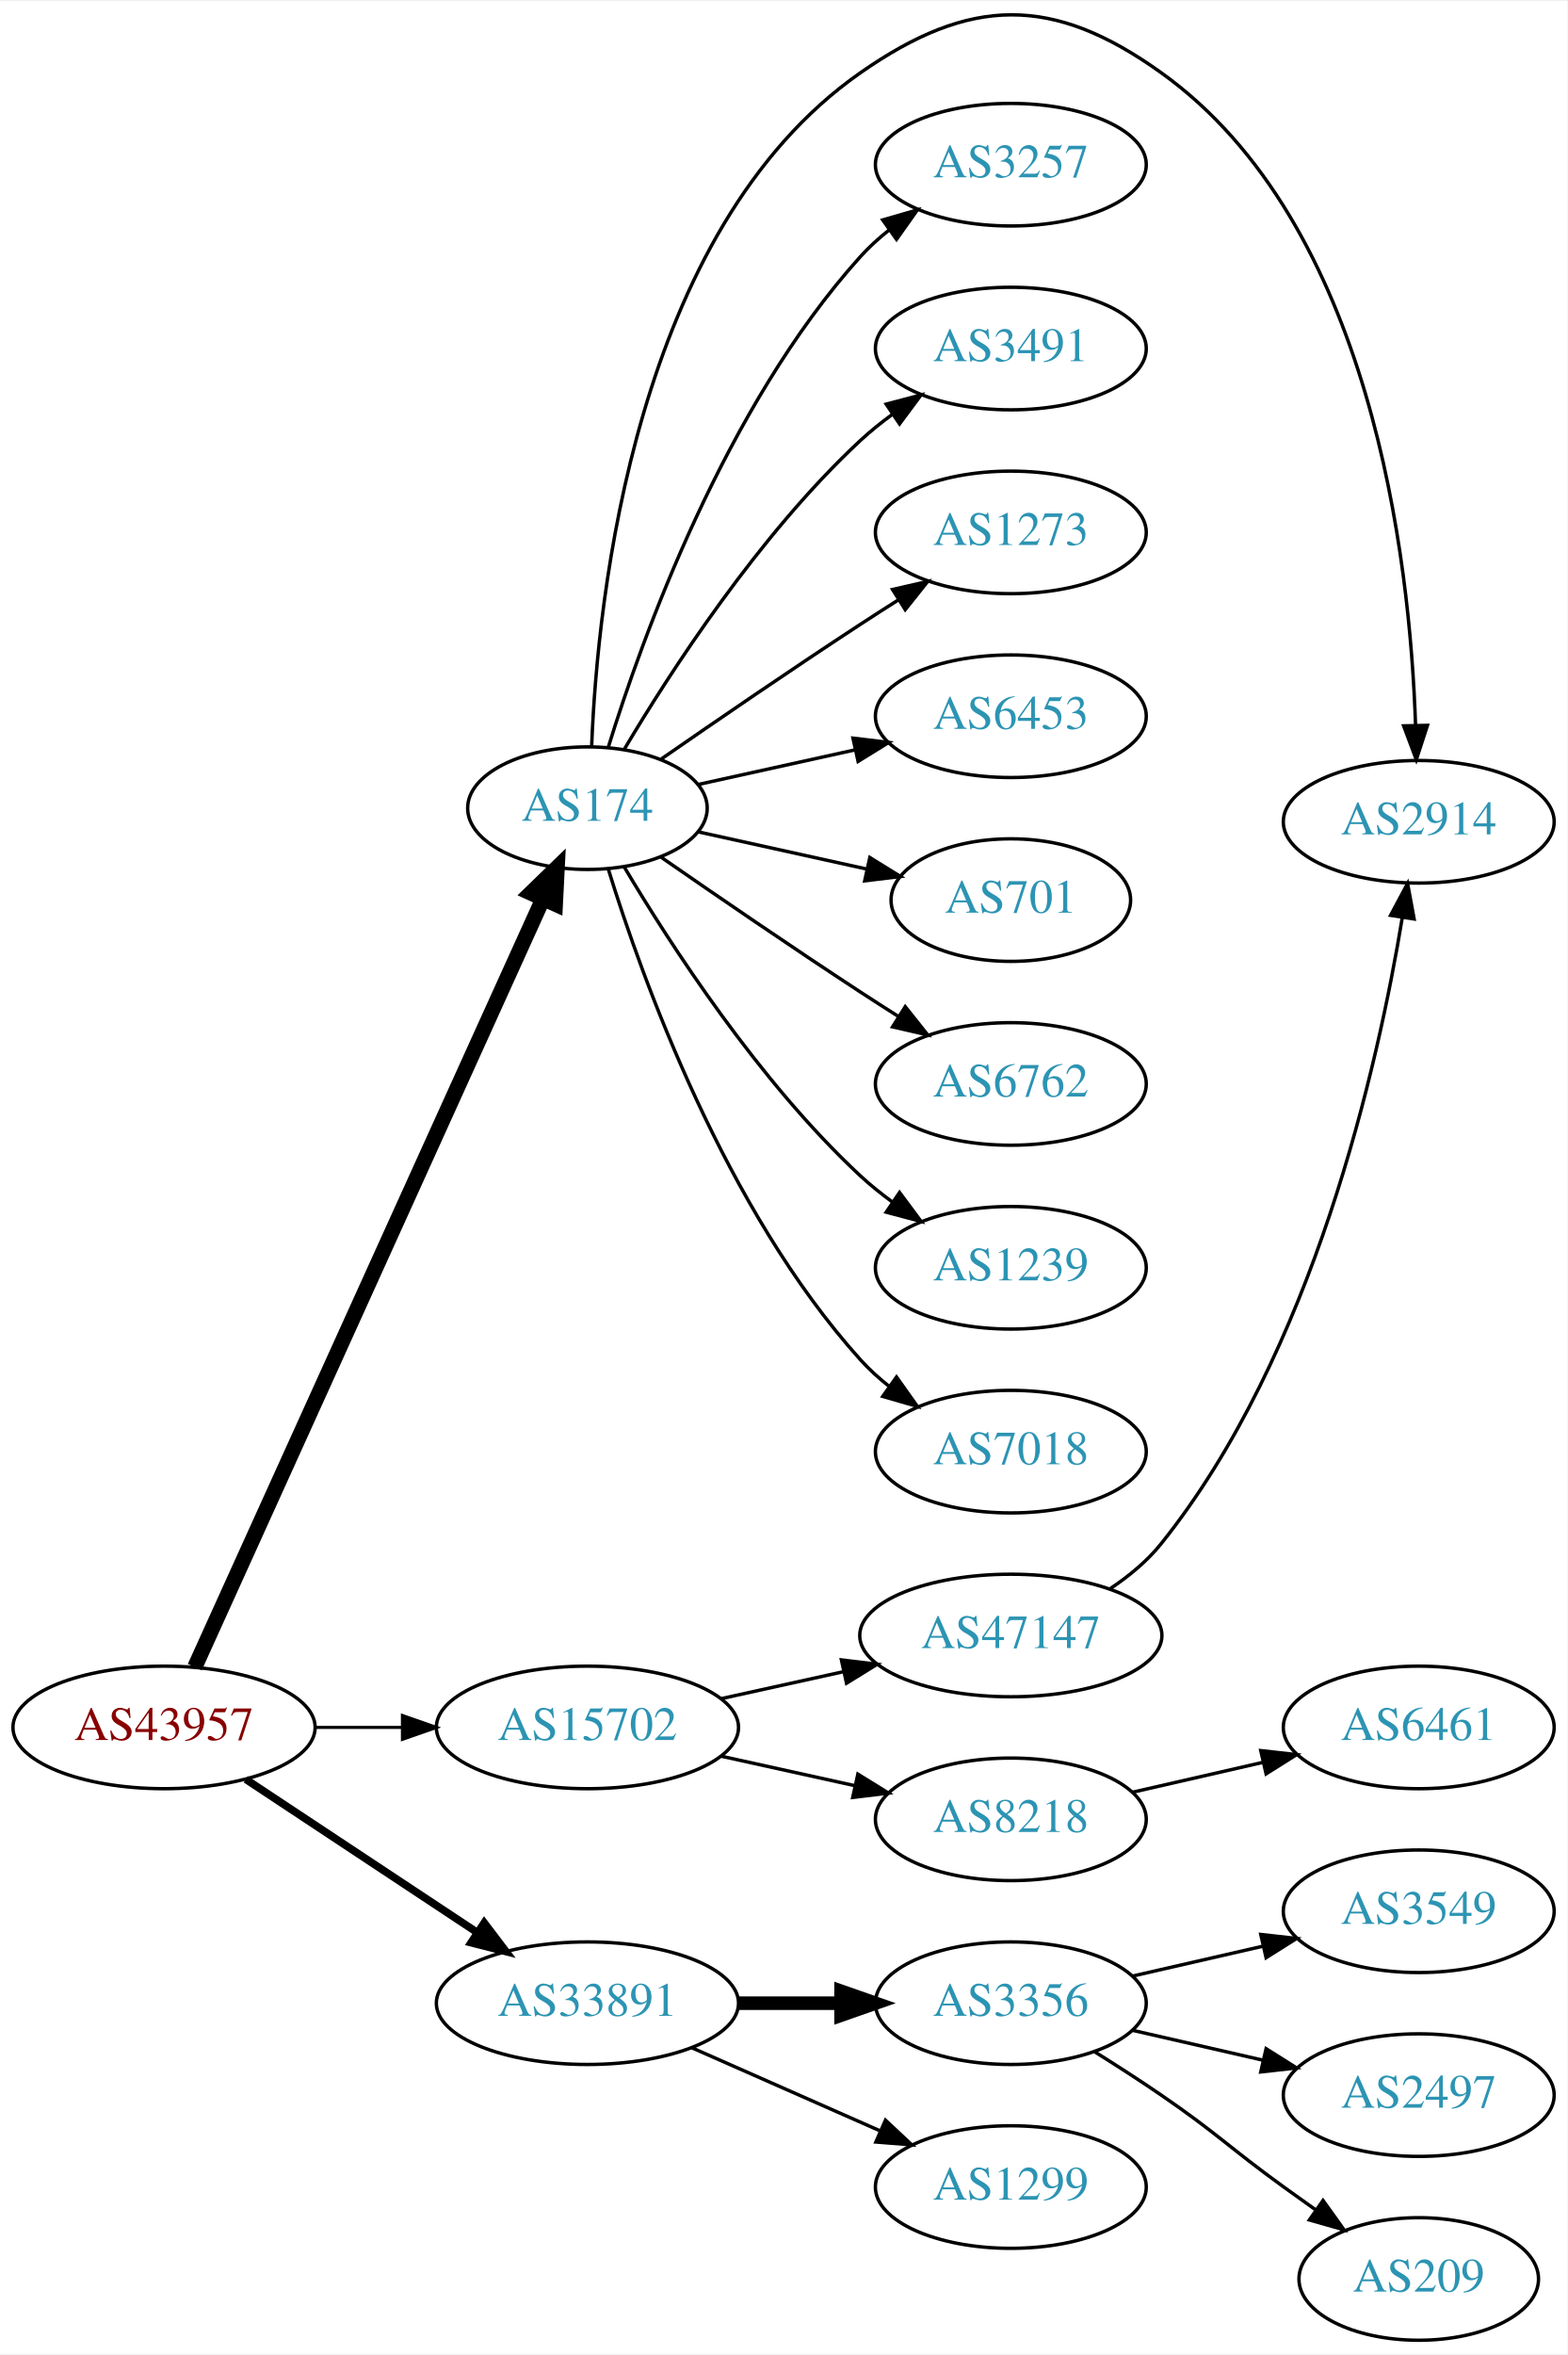
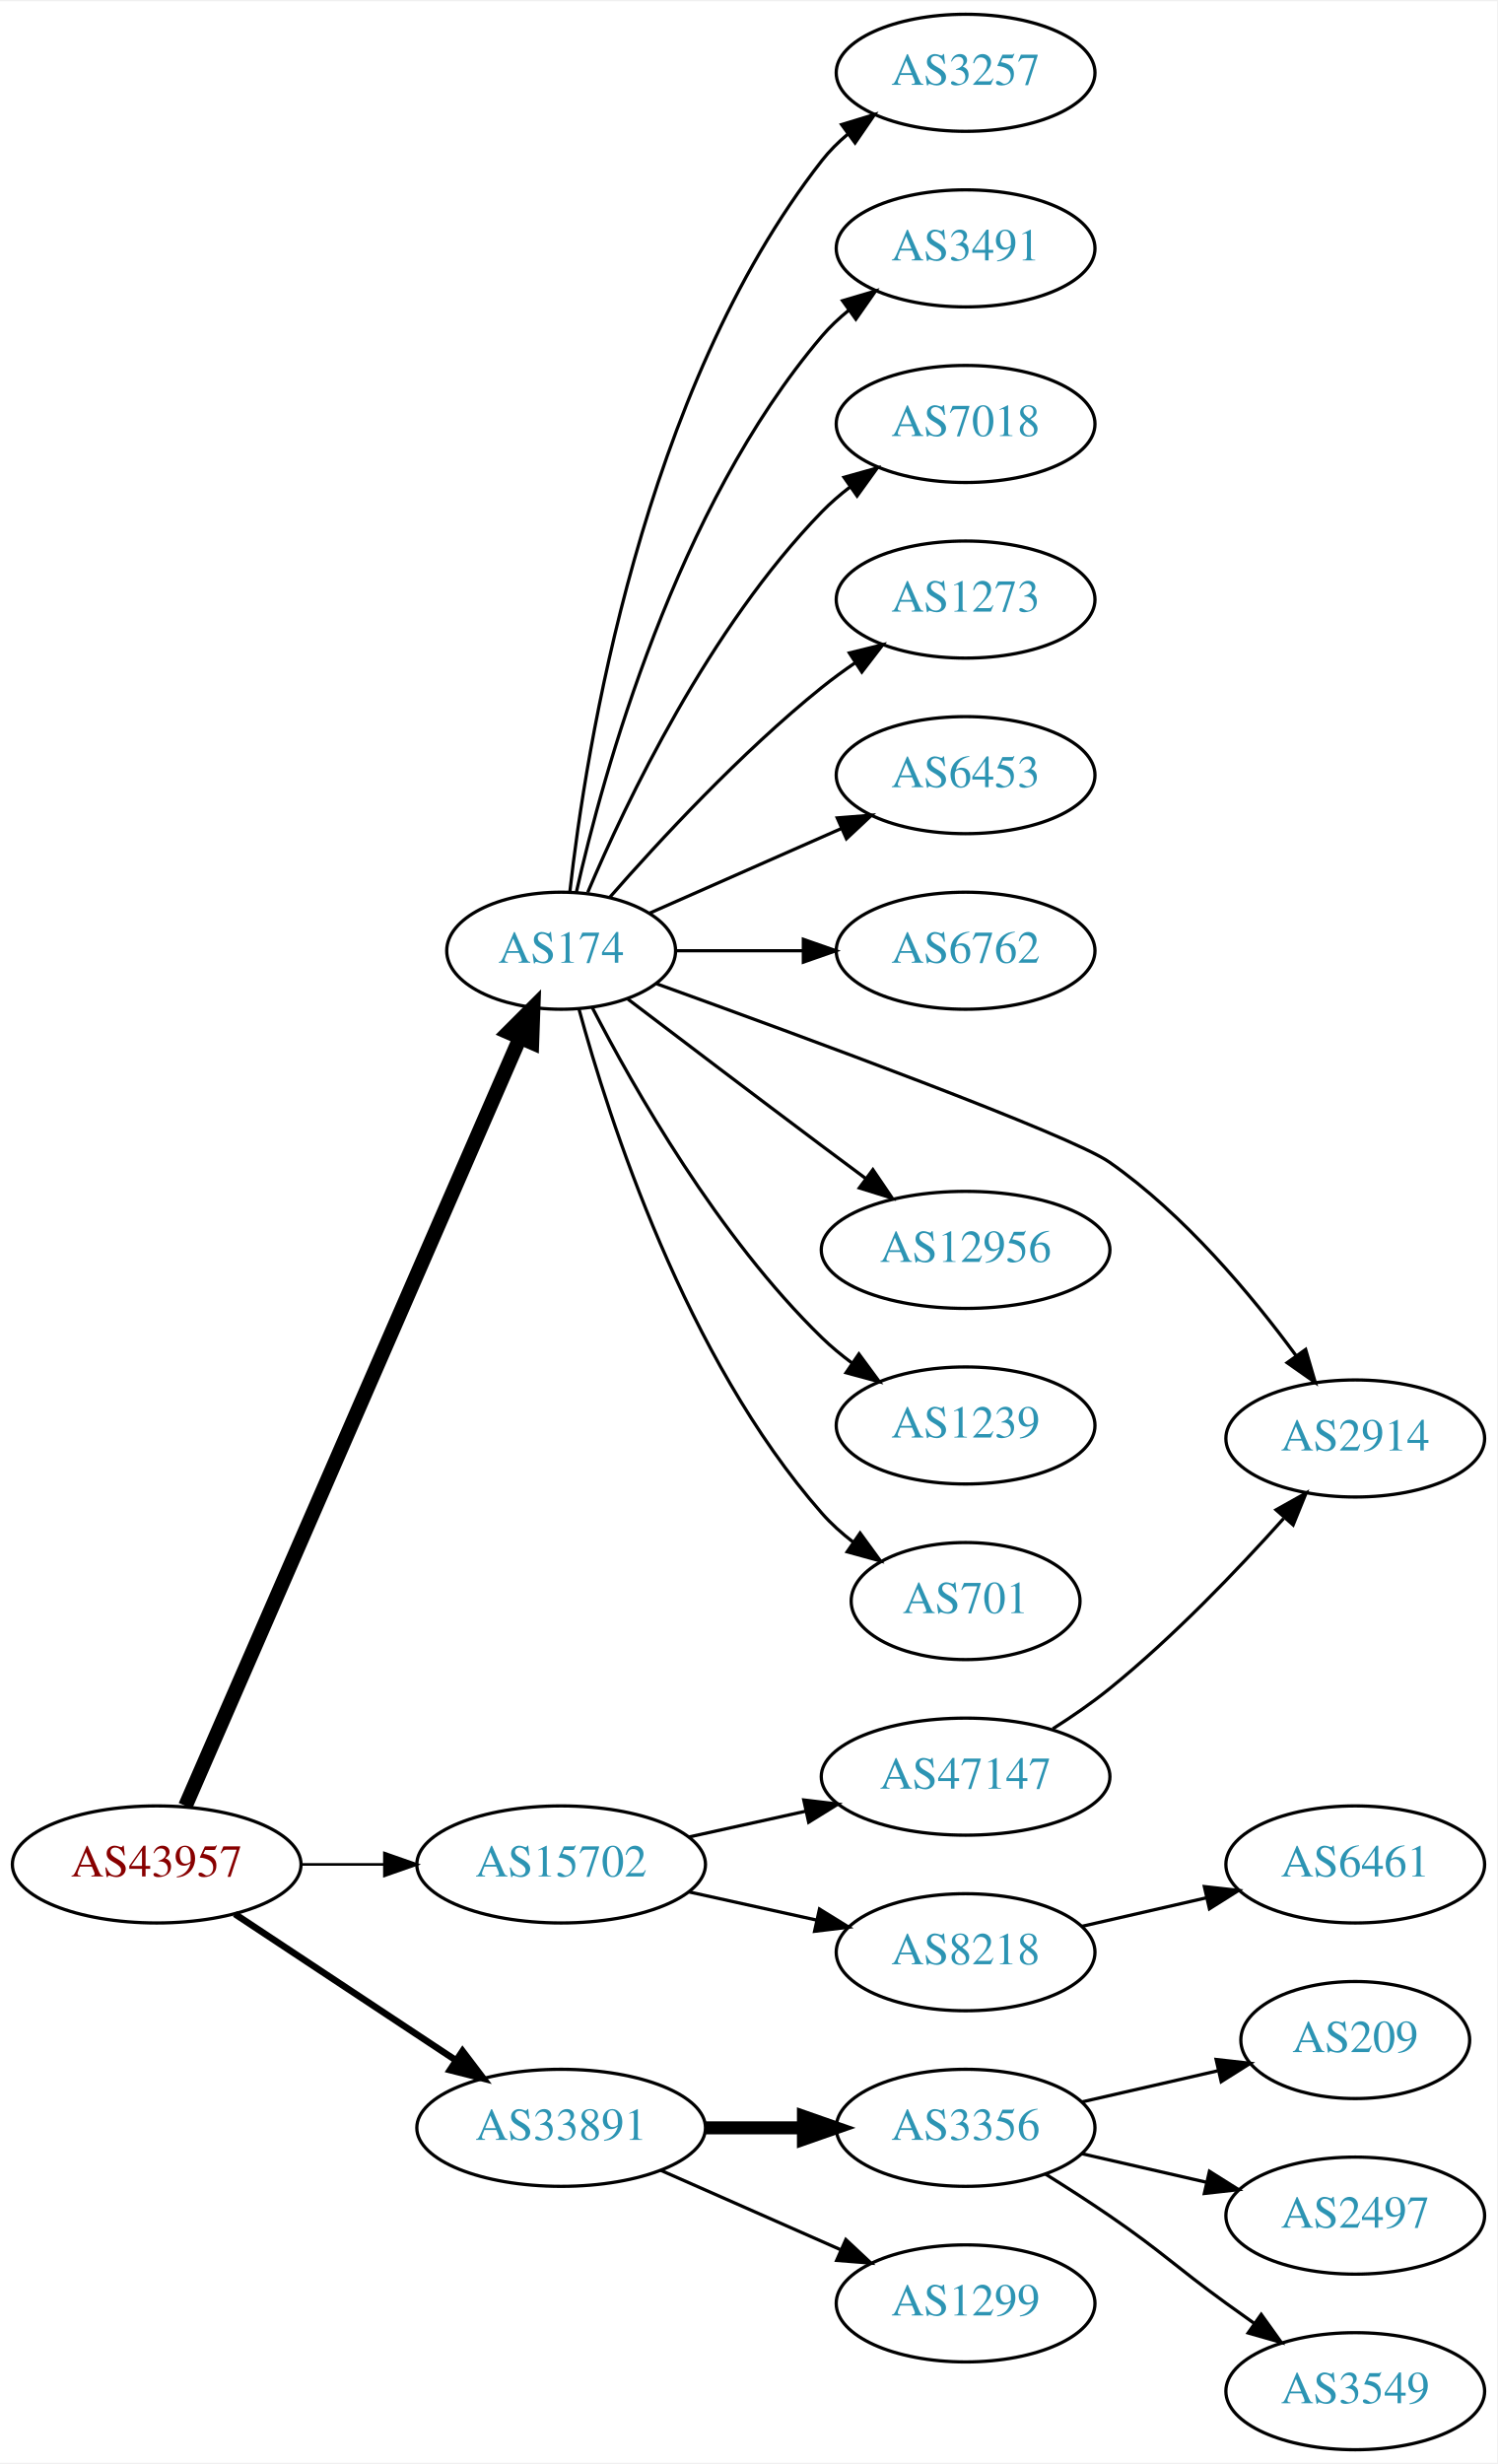
- <svg xmlns="http://www.w3.org/2000/svg" xmlns:xlink="http://www.w3.org/1999/xlink" width="460pt" height="691pt" viewBox="0.00 0.00 460.47 691.04">
-   <g id="graph0" class="graph" transform="scale(1 1) rotate(0) translate(4 687.042)">
-     <polygon fill="white" stroke="none" points="-4,4 -4,-687.042 456.469,-687.042 456.469,4 -4,4" />
+ <svg xmlns="http://www.w3.org/2000/svg" xmlns:xlink="http://www.w3.org/1999/xlink" width="460pt" height="757pt" viewBox="0.00 0.00 460.47 757.00">
+   <g id="graph0" class="graph" transform="scale(1 1) rotate(0) translate(4 753)">
+     <polygon fill="white" stroke="none" points="-4,4 -4,-753 456.469,-753 456.469,4 -4,4" />
    <g id="node1" class="node">
      <g id="a_node1">
        <a xlink:href="/asn/43957" xlink:title="AS43957 ~ WNT Telecommunication GmbH [AT]">
          <ellipse fill="#ffffff" stroke="black" cx="44.196" cy="-180" rx="44.393" ry="18" />
          <text text-anchor="middle" x="44.196" y="-176.3" font-family="Times,serif" font-size="14.00" fill="#880000">AS43957</text>
        </a>
      </g>
    </g>
    <g id="node2" class="node">
      <g id="a_node2">
        <a xlink:href="/asn/174" xlink:title="AS174 ~ Cogent Communications [US]">
-           <ellipse fill="#ffffff" stroke="black" cx="168.588" cy="-450" rx="35.194" ry="18" />
-           <text text-anchor="middle" x="168.588" y="-446.3" font-family="Times,serif" font-size="14.00" fill="#2c94b3">AS174</text>
+           <ellipse fill="#ffffff" stroke="black" cx="168.588" cy="-461" rx="35.194" ry="18" />
+           <text text-anchor="middle" x="168.588" y="-457.3" font-family="Times,serif" font-size="14.00" fill="#2c94b3">AS174</text>
        </a>
      </g>
    </g>
    <g id="edge1" class="edge">
-       <path fill="none" stroke="black" stroke-width="4.5" d="M53.227,-197.715C74.154,-243.882 130.466,-368.108 155.41,-423.135" />
-       <polygon fill="black" stroke="black" stroke-width="4.5" points="151.972,-425.088 159.687,-432.57 159.145,-421.837 151.972,-425.088" />
+       <path fill="none" stroke="black" stroke-width="4.5" d="M53.038,-198.005C73.943,-245.999 131.091,-377.206 155.87,-434.096" />
+       <polygon fill="black" stroke="black" stroke-width="4.5" points="152.365,-435.909 159.968,-443.505 159.585,-432.765 152.365,-435.909" />
    </g>
    <g id="node3" class="node">
      <g id="a_node3">
        <a xlink:href="/asn/15702" xlink:title="AS15702 ~ Onstage Online GmbH [AT]">
          <ellipse fill="#ffffff" stroke="black" cx="168.588" cy="-180" rx="44.393" ry="18" />
          <text text-anchor="middle" x="168.588" y="-176.3" font-family="Times,serif" font-size="14.00" fill="#2c94b3">AS15702</text>
        </a>
      </g>
    </g>
    <g id="edge2" class="edge">
-       <path fill="none" stroke="black" stroke-width="0.9" d="M88.692,-180C96.898,-180 105.569,-180 114.041,-180" />
-       <polygon fill="black" stroke="black" stroke-width="0.9" points="114.233,-183.5 124.233,-180 114.233,-176.5 114.233,-183.5" />
+       <path fill="none" stroke="black" stroke-width="0.818" d="M88.692,-180C96.898,-180 105.569,-180 114.041,-180" />
+       <polygon fill="black" stroke="black" stroke-width="0.818" points="114.233,-183.5 124.233,-180 114.233,-176.5 114.233,-183.5" />
    </g>
    <g id="node4" class="node">
      <g id="a_node4">
        <a xlink:href="/asn/33891" xlink:title="AS33891 ~ CORE-BACKBONE GMBH GLOBAL NETWORK [DE]">
          <ellipse fill="#ffffff" stroke="black" cx="168.588" cy="-99" rx="44.393" ry="18" />
          <text text-anchor="middle" x="168.588" y="-95.3" font-family="Times,serif" font-size="14.00" fill="#2c94b3">AS33891</text>
        </a>
      </g>
    </g>
    <g id="edge3" class="edge">
-       <path fill="none" stroke="black" stroke-width="2.25" d="M68.217,-164.765C87.449,-152.037 115.056,-133.766 136.294,-119.711" />
-       <polygon fill="black" stroke="black" stroke-width="2.25" points="138.263,-122.605 144.67,-114.167 134.4,-116.767 138.263,-122.605" />
+       <path fill="none" stroke="black" stroke-width="2.045" d="M68.217,-164.765C87.449,-152.037 115.056,-133.766 136.294,-119.711" />
+       <polygon fill="black" stroke="black" stroke-width="2.045" points="138.263,-122.605 144.67,-114.167 134.4,-116.767 138.263,-122.605" />
    </g>
    <g id="node5" class="node">
      <g id="a_node5">
-         <a xlink:href="/asn/2914" xlink:title="AS2914 ~ NTT America, Inc. [US]">
-           <ellipse fill="#ffffff" stroke="black" cx="412.823" cy="-446" rx="39.794" ry="18" />
-           <text text-anchor="middle" x="412.823" y="-442.3" font-family="Times,serif" font-size="14.00" fill="#2c94b3">AS2914</text>
+         <a xlink:href="/asn/3257" xlink:title="AS3257 ~ GTT [DE]">
+           <ellipse fill="#ffffff" stroke="black" cx="292.98" cy="-731" rx="39.794" ry="18" />
+           <text text-anchor="middle" x="292.98" y="-727.3" font-family="Times,serif" font-size="14.00" fill="#2c94b3">AS3257</text>
        </a>
      </g>
    </g>
    <g id="edge4" class="edge">
-       <path fill="none" stroke="black" d="M169.831,-468.29C171.516,-511.49 182.476,-619.687 248.784,-666 280.992,-688.495 305.245,-688.885 337.176,-666 399.047,-621.658 410.263,-523.129 411.885,-474.406" />
-       <polygon fill="black" stroke="black" points="415.388,-474.325 412.107,-464.251 408.39,-474.173 415.388,-474.325" />
+       <path fill="none" stroke="black" d="M171.268,-479.129C176.098,-522.368 193.439,-633.216 248.784,-704 251.099,-706.961 253.836,-709.683 256.791,-712.164" />
+       <polygon fill="black" stroke="black" points="254.847,-715.078 264.982,-718.165 258.985,-709.432 254.847,-715.078" />
    </g>
    <g id="node6" class="node">
      <g id="a_node6">
-         <a xlink:href="/asn/3257" xlink:title="AS3257 ~ GTT [DE]">
-           <ellipse fill="#ffffff" stroke="black" cx="292.98" cy="-639" rx="39.794" ry="18" />
-           <text text-anchor="middle" x="292.98" y="-635.3" font-family="Times,serif" font-size="14.00" fill="#2c94b3">AS3257</text>
+         <a xlink:href="/asn/3491" xlink:title="AS3491 ~ PCCW Global, Inc. [US]">
+           <ellipse fill="#ffffff" stroke="black" cx="292.98" cy="-677" rx="39.794" ry="18" />
+           <text text-anchor="middle" x="292.98" y="-673.3" font-family="Times,serif" font-size="14.00" fill="#2c94b3">AS3491</text>
        </a>
      </g>
    </g>
    <g id="edge5" class="edge">
-       <path fill="none" stroke="black" d="M174.726,-467.94C184.629,-499.979 208.966,-567.812 248.784,-612 251.3,-614.792 254.172,-617.401 257.211,-619.812" />
-       <polygon fill="black" stroke="black" points="255.34,-622.776 265.519,-625.715 259.394,-617.07 255.34,-622.776" />
+       <path fill="none" stroke="black" d="M173.282,-479.075C181.422,-515.148 203.855,-597.14 248.784,-650 251.219,-652.864 254.035,-655.521 257.04,-657.961" />
+       <polygon fill="black" stroke="black" points="255.139,-660.905 265.3,-663.906 259.228,-655.224 255.139,-660.905" />
    </g>
    <g id="node7" class="node">
      <g id="a_node7">
-         <a xlink:href="/asn/3491" xlink:title="AS3491 ~ PCCW Global, Inc. [US]">
-           <ellipse fill="#ffffff" stroke="black" cx="292.98" cy="-585" rx="39.794" ry="18" />
-           <text text-anchor="middle" x="292.98" y="-581.3" font-family="Times,serif" font-size="14.00" fill="#2c94b3">AS3491</text>
+         <a xlink:href="/asn/7018" xlink:title="AS7018 ~ AT&amp;T Services, Inc. [US]">
+           <ellipse fill="#ffffff" stroke="black" cx="292.98" cy="-623" rx="39.794" ry="18" />
+           <text text-anchor="middle" x="292.98" y="-619.3" font-family="Times,serif" font-size="14.00" fill="#2c94b3">AS7018</text>
        </a>
      </g>
    </g>
    <g id="edge6" class="edge">
-       <path fill="none" stroke="black" d="M179.401,-467.279C192.907,-490.011 218.967,-530.314 248.784,-558 251.691,-560.699 254.904,-563.28 258.228,-565.703" />
-       <polygon fill="black" stroke="black" points="256.363,-568.667 266.606,-571.375 260.287,-562.87 256.363,-568.667" />
+       <path fill="none" stroke="black" d="M176.779,-478.975C188.546,-506.682 214.12,-560.348 248.784,-596 251.404,-598.695 254.345,-601.239 257.428,-603.608" />
+       <polygon fill="black" stroke="black" points="255.594,-606.597 265.796,-609.455 259.603,-600.859 255.594,-606.597" />
    </g>
    <g id="node8" class="node">
      <g id="a_node8">
        <a xlink:href="/asn/1273" xlink:title="AS1273 ~ Vodafone Group PLC [EU]">
-           <ellipse fill="#ffffff" stroke="black" cx="292.98" cy="-531" rx="39.794" ry="18" />
-           <text text-anchor="middle" x="292.98" y="-527.3" font-family="Times,serif" font-size="14.00" fill="#2c94b3">AS1273</text>
+           <ellipse fill="#ffffff" stroke="black" cx="292.98" cy="-569" rx="39.794" ry="18" />
+           <text text-anchor="middle" x="292.98" y="-565.3" font-family="Times,serif" font-size="14.00" fill="#2c94b3">AS1273</text>
        </a>
      </g>
    </g>
    <g id="edge7" class="edge">
-       <path fill="none" stroke="black" d="M190.279,-464.44C206.17,-475.449 228.721,-490.897 248.784,-504 252.366,-506.339 256.137,-508.759 259.897,-511.144" />
-       <polygon fill="black" stroke="black" points="258.23,-514.231 268.558,-516.596 261.959,-508.307 258.23,-514.231" />
+       <path fill="none" stroke="black" d="M183.462,-477.345C198.532,-494.559 223.81,-521.901 248.784,-542 252.04,-544.62 255.565,-547.192 259.149,-549.646" />
+       <polygon fill="black" stroke="black" points="257.237,-552.577 267.522,-555.121 261.068,-546.719 257.237,-552.577" />
    </g>
    <g id="node9" class="node">
      <g id="a_node9">
        <a xlink:href="/asn/6453" xlink:title="AS6453 ~ TATA COMMUNICATIONS (AMERICA) INC [US]">
-           <ellipse fill="#ffffff" stroke="black" cx="292.98" cy="-477" rx="39.794" ry="18" />
-           <text text-anchor="middle" x="292.98" y="-473.3" font-family="Times,serif" font-size="14.00" fill="#2c94b3">AS6453</text>
+           <ellipse fill="#ffffff" stroke="black" cx="292.98" cy="-515" rx="39.794" ry="18" />
+           <text text-anchor="middle" x="292.98" y="-511.3" font-family="Times,serif" font-size="14.00" fill="#2c94b3">AS6453</text>
        </a>
      </g>
    </g>
    <g id="edge8" class="edge">
-       <path fill="none" stroke="black" d="M201.107,-456.953C215.168,-460.055 231.986,-463.765 247.31,-467.146" />
-       <polygon fill="black" stroke="black" points="246.601,-470.573 257.12,-469.31 248.109,-463.738 246.601,-470.573" />
+       <path fill="none" stroke="black" d="M195.844,-472.584C213.03,-480.167 235.743,-490.188 254.777,-498.586" />
+       <polygon fill="black" stroke="black" points="253.503,-501.849 264.065,-502.684 256.329,-495.445 253.503,-501.849" />
    </g>
    <g id="node10" class="node">
      <g id="a_node10">
-         <a xlink:href="/asn/701" xlink:title="AS701 ~ UUNET [US]">
-           <ellipse fill="#ffffff" stroke="black" cx="292.98" cy="-423" rx="35.194" ry="18" />
-           <text text-anchor="middle" x="292.98" y="-419.3" font-family="Times,serif" font-size="14.00" fill="#2c94b3">AS701</text>
+         <a xlink:href="/asn/6762" xlink:title="AS6762 ~ TELECOM ITALIA SPARKLE S.p.A. [IT]">
+           <ellipse fill="#ffffff" stroke="black" cx="292.98" cy="-461" rx="39.794" ry="18" />
+           <text text-anchor="middle" x="292.98" y="-457.3" font-family="Times,serif" font-size="14.00" fill="#2c94b3">AS6762</text>
        </a>
      </g>
    </g>
    <g id="edge9" class="edge">
-       <path fill="none" stroke="black" d="M201.107,-443.047C216.24,-439.708 234.568,-435.665 250.788,-432.087" />
-       <polygon fill="black" stroke="black" points="251.557,-435.502 260.568,-429.93 250.049,-428.666 251.557,-435.502" />
+       <path fill="none" stroke="black" d="M204.007,-461C216.058,-461 229.834,-461 242.852,-461" />
+       <polygon fill="black" stroke="black" points="243.081,-464.5 253.081,-461 243.081,-457.5 243.081,-464.5" />
    </g>
    <g id="node11" class="node">
      <g id="a_node11">
-         <a xlink:href="/asn/6762" xlink:title="AS6762 ~ TELECOM ITALIA SPARKLE S.p.A. [IT]">
-           <ellipse fill="#ffffff" stroke="black" cx="292.98" cy="-369" rx="39.794" ry="18" />
-           <text text-anchor="middle" x="292.98" y="-365.3" font-family="Times,serif" font-size="14.00" fill="#2c94b3">AS6762</text>
+         <a xlink:href="/asn/2914" xlink:title="AS2914 ~ NTT America, Inc. [US]">
+           <ellipse fill="#ffffff" stroke="black" cx="412.823" cy="-311" rx="39.794" ry="18" />
+           <text text-anchor="middle" x="412.823" y="-307.3" font-family="Times,serif" font-size="14.00" fill="#2c94b3">AS2914</text>
        </a>
      </g>
    </g>
    <g id="edge10" class="edge">
-       <path fill="none" stroke="black" d="M190.279,-435.56C206.17,-424.551 228.721,-409.103 248.784,-396 252.366,-393.661 256.137,-391.241 259.897,-388.856" />
-       <polygon fill="black" stroke="black" points="261.959,-391.693 268.558,-383.404 258.23,-385.769 261.959,-391.693" />
+       <path fill="none" stroke="black" d="M198.019,-450.813C242.65,-434.696 325.315,-404.292 337.176,-396 360.244,-379.875 380.877,-355.168 394.572,-336.539" />
+       <polygon fill="black" stroke="black" points="397.564,-338.373 400.54,-328.204 391.873,-334.298 397.564,-338.373" />
    </g>
    <g id="node12" class="node">
      <g id="a_node12">
+         <a xlink:href="/asn/12956" xlink:title="AS12956 ~ TELXIUS [ES]">
+           <ellipse fill="#ffffff" stroke="black" cx="292.98" cy="-369" rx="44.393" ry="18" />
+           <text text-anchor="middle" x="292.98" y="-365.3" font-family="Times,serif" font-size="14.00" fill="#2c94b3">AS12956</text>
+         </a>
+       </g>
+     </g>
+     <g id="edge11" class="edge">
+       <path fill="none" stroke="black" d="M189.072,-446.147C205.076,-433.969 228.353,-416.307 248.784,-401 253.173,-397.712 257.822,-394.248 262.381,-390.862" />
+       <polygon fill="black" stroke="black" points="264.466,-393.673 270.414,-384.906 260.297,-388.05 264.466,-393.673" />
+     </g>
+     <g id="node13" class="node">
+       <g id="a_node13">
        <a xlink:href="/asn/1239" xlink:title="AS1239 ~ Sprint [US]">
          <ellipse fill="#ffffff" stroke="black" cx="292.98" cy="-315" rx="39.794" ry="18" />
          <text text-anchor="middle" x="292.98" y="-311.3" font-family="Times,serif" font-size="14.00" fill="#2c94b3">AS1239</text>
        </a>
      </g>
    </g>
-     <g id="edge11" class="edge">
-       <path fill="none" stroke="black" d="M179.401,-432.721C192.907,-409.989 218.967,-369.686 248.784,-342 251.691,-339.301 254.904,-336.72 258.228,-334.297" />
-       <polygon fill="black" stroke="black" points="260.287,-337.13 266.606,-328.625 256.363,-331.333 260.287,-337.13" />
-     </g>
-     <g id="node13" class="node">
-       <g id="a_node13">
-         <a xlink:href="/asn/7018" xlink:title="AS7018 ~ AT&amp;T Services, Inc. [US]">
-           <ellipse fill="#ffffff" stroke="black" cx="292.98" cy="-261" rx="39.794" ry="18" />
-           <text text-anchor="middle" x="292.98" y="-257.3" font-family="Times,serif" font-size="14.00" fill="#2c94b3">AS7018</text>
-         </a>
-       </g>
-     </g>
    <g id="edge12" class="edge">
-       <path fill="none" stroke="black" d="M174.726,-432.06C184.629,-400.021 208.966,-332.188 248.784,-288 251.3,-285.208 254.172,-282.599 257.211,-280.188" />
-       <polygon fill="black" stroke="black" points="259.394,-282.93 265.519,-274.285 255.34,-277.224 259.394,-282.93" />
+       <path fill="none" stroke="black" d="M178.127,-443.581C190.901,-418.804 216.928,-372.959 248.784,-342 251.628,-339.236 254.802,-336.612 258.101,-334.163" />
+       <polygon fill="black" stroke="black" points="260.167,-336.991 266.448,-328.459 256.217,-331.212 260.167,-336.991" />
    </g>
    <g id="node14" class="node">
      <g id="a_node14">
-         <a xlink:href="/asn/47147" xlink:title="AS47147 ~ ANEXIA Internetdienstleistungs GmbH [AT]">
-           <ellipse fill="#ffffff" stroke="black" cx="292.98" cy="-207" rx="44.393" ry="18" />
-           <text text-anchor="middle" x="292.98" y="-203.3" font-family="Times,serif" font-size="14.00" fill="#2c94b3">AS47147</text>
+         <a xlink:href="/asn/701" xlink:title="AS701 ~ UUNET [US]">
+           <ellipse fill="#ffffff" stroke="black" cx="292.98" cy="-261" rx="35.194" ry="18" />
+           <text text-anchor="middle" x="292.98" y="-257.3" font-family="Times,serif" font-size="14.00" fill="#2c94b3">AS701</text>
        </a>
      </g>
    </g>
    <g id="edge13" class="edge">
-       <path fill="none" stroke="black" d="M207.978,-188.469C219.37,-190.982 231.993,-193.767 243.917,-196.397" />
-       <polygon fill="black" stroke="black" points="243.208,-199.825 253.727,-198.561 244.716,-192.989 243.208,-199.825" />
+       <path fill="none" stroke="black" d="M174.043,-443.166C183.186,-409.521 206.821,-335.774 248.784,-288 251.608,-284.786 254.906,-281.822 258.4,-279.129" />
+       <polygon fill="black" stroke="black" points="260.534,-281.909 266.774,-273.346 256.556,-276.149 260.534,-281.909" />
    </g>
    <g id="node15" class="node">
      <g id="a_node15">
        <a xlink:href="/asn/8218" xlink:title="AS8218 ~ legacy Neotelecoms [FR]">
          <ellipse fill="#ffffff" stroke="black" cx="292.98" cy="-153" rx="39.794" ry="18" />
          <text text-anchor="middle" x="292.98" y="-149.3" font-family="Times,serif" font-size="14.00" fill="#2c94b3">AS8218</text>
        </a>
      </g>
    </g>
    <g id="edge14" class="edge">
      <path fill="none" stroke="black" d="M207.978,-171.531C220.369,-168.798 234.216,-165.743 247.036,-162.915" />
      <polygon fill="black" stroke="black" points="248.04,-166.278 257.051,-160.705 246.532,-159.442 248.04,-166.278" />
    </g>
-     <g id="node17" class="node">
-       <g id="a_node17">
+     <g id="node16" class="node">
+       <g id="a_node16">
+         <a xlink:href="/asn/47147" xlink:title="AS47147 ~ ANEXIA Internetdienstleistungs GmbH [AT]">
+           <ellipse fill="#ffffff" stroke="black" cx="292.98" cy="-207" rx="44.393" ry="18" />
+           <text text-anchor="middle" x="292.98" y="-203.3" font-family="Times,serif" font-size="14.00" fill="#2c94b3">AS47147</text>
+         </a>
+       </g>
+     </g>
+     <g id="edge15" class="edge">
+       <path fill="none" stroke="black" d="M207.978,-188.469C219.37,-190.982 231.993,-193.767 243.917,-196.397" />
+       <polygon fill="black" stroke="black" points="243.208,-199.825 253.727,-198.561 244.716,-192.989 243.208,-199.825" />
+     </g>
+     <g id="node18" class="node">
+       <g id="a_node18">
        <a xlink:href="/asn/3356" xlink:title="AS3356 ~ Level 3 Parent, LLC [US]">
          <ellipse fill="#ffffff" stroke="black" cx="292.98" cy="-99" rx="39.794" ry="18" />
          <text text-anchor="middle" x="292.98" y="-95.3" font-family="Times,serif" font-size="14.00" fill="#2c94b3">AS3356</text>
        </a>
      </g>
    </g>
-     <g id="edge17" class="edge">
+     <g id="edge18" class="edge">
      <path fill="none" stroke="black" stroke-width="4" d="M213.084,-99C222.773,-99 233.11,-99 243.002,-99" />
      <polygon fill="black" stroke="black" stroke-width="4" points="243.105,-102.5 253.105,-99 243.105,-95.5 243.105,-102.5" />
    </g>
-     <g id="node18" class="node">
-       <g id="a_node18">
+     <g id="node19" class="node">
+       <g id="a_node19">
        <a xlink:href="/asn/1299" xlink:title="AS1299 ~ Telia Carrier [EU]">
          <ellipse fill="#ffffff" stroke="black" cx="292.98" cy="-45" rx="39.794" ry="18" />
          <text text-anchor="middle" x="292.98" y="-41.3" font-family="Times,serif" font-size="14.00" fill="#2c94b3">AS1299</text>
        </a>
      </g>
    </g>
-     <g id="edge18" class="edge">
+     <g id="edge19" class="edge">
      <path fill="none" stroke="black" d="M199.216,-85.928C215.81,-78.606 236.67,-69.403 254.403,-61.579" />
      <polygon fill="black" stroke="black" points="256.151,-64.634 263.887,-57.395 253.325,-58.23 256.151,-64.634" />
    </g>
-     <g id="edge15" class="edge">
-       <path fill="none" stroke="black" d="M322.231,-220.791C327.75,-224.481 333.085,-228.892 337.176,-234 381.911,-289.848 400.859,-374.468 408.01,-417.982" />
-       <polygon fill="black" stroke="black" points="404.552,-418.524 409.546,-427.868 411.469,-417.449 404.552,-418.524" />
-     </g>
-     <g id="node16" class="node">
-       <g id="a_node16">
+     <g id="node17" class="node">
+       <g id="a_node17">
        <a xlink:href="/asn/6461" xlink:title="AS6461 ~ Zayo Bandwidth [US]">
          <ellipse fill="#ffffff" stroke="black" cx="412.823" cy="-180" rx="39.794" ry="18" />
          <text text-anchor="middle" x="412.823" y="-176.3" font-family="Times,serif" font-size="14.00" fill="#2c94b3">AS6461</text>
        </a>
      </g>
    </g>
    <g id="edge16" class="edge">
      <path fill="none" stroke="black" d="M328.7,-160.955C340.7,-163.704 354.32,-166.825 367.013,-169.733" />
      <polygon fill="black" stroke="black" points="366.415,-173.187 376.945,-172.009 367.979,-166.364 366.415,-173.187" />
    </g>
-     <g id="node19" class="node">
-       <g id="a_node19">
-         <a xlink:href="/asn/3549" xlink:title="AS3549 ~ Level 3 Parent, LLC [US]">
-           <ellipse fill="#ffffff" stroke="black" cx="412.823" cy="-126" rx="39.794" ry="18" />
-           <text text-anchor="middle" x="412.823" y="-122.3" font-family="Times,serif" font-size="14.00" fill="#2c94b3">AS3549</text>
-         </a>
-       </g>
-     </g>
-     <g id="edge19" class="edge">
-       <path fill="none" stroke="black" d="M328.7,-106.955C340.7,-109.704 354.32,-112.825 367.013,-115.733" />
-       <polygon fill="black" stroke="black" points="366.415,-119.187 376.945,-118.009 367.979,-112.364 366.415,-119.187" />
+     <g id="edge17" class="edge">
+       <path fill="none" stroke="black" d="M319.809,-221.719C325.706,-225.463 331.812,-229.664 337.176,-234 356.782,-249.847 376.53,-270.471 390.786,-286.385" />
+       <polygon fill="black" stroke="black" points="388.468,-289.048 397.71,-294.228 393.715,-284.415 388.468,-289.048" />
    </g>
    <g id="node20" class="node">
      <g id="a_node20">
+         <a xlink:href="/asn/209" xlink:title="AS209 ~ CenturyLink Communications, LLC [US]">
+           <ellipse fill="#ffffff" stroke="black" cx="412.823" cy="-126" rx="35.194" ry="18" />
+           <text text-anchor="middle" x="412.823" y="-122.3" font-family="Times,serif" font-size="14.00" fill="#2c94b3">AS209</text>
+         </a>
+       </g>
+     </g>
+     <g id="edge20" class="edge">
+       <path fill="none" stroke="black" d="M328.7,-106.955C341.792,-109.955 356.814,-113.396 370.455,-116.522" />
+       <polygon fill="black" stroke="black" points="370.033,-120.016 380.562,-118.838 371.597,-113.193 370.033,-120.016" />
+     </g>
+     <g id="node21" class="node">
+       <g id="a_node21">
        <a xlink:href="/asn/2497" xlink:title="AS2497 ~ Internet Initiative Japan Inc. [JP]">
          <ellipse fill="#ffffff" stroke="black" cx="412.823" cy="-72" rx="39.794" ry="18" />
          <text text-anchor="middle" x="412.823" y="-68.3" font-family="Times,serif" font-size="14.00" fill="#2c94b3">AS2497</text>
        </a>
      </g>
    </g>
-     <g id="edge20" class="edge">
+     <g id="edge21" class="edge">
      <path fill="none" stroke="black" d="M328.7,-91.045C340.7,-88.296 354.32,-85.175 367.013,-82.267" />
      <polygon fill="black" stroke="black" points="367.979,-85.636 376.945,-79.991 366.415,-78.813 367.979,-85.636" />
    </g>
-     <g id="node21" class="node">
-       <g id="a_node21">
-         <a xlink:href="/asn/209" xlink:title="AS209 ~ CenturyLink Communications, LLC [US]">
-           <ellipse fill="#ffffff" stroke="black" cx="412.823" cy="-18" rx="35.194" ry="18" />
-           <text text-anchor="middle" x="412.823" y="-14.3" font-family="Times,serif" font-size="14.00" fill="#2c94b3">AS209</text>
-         </a>
-       </g>
-     </g>
-     <g id="edge21" class="edge">
-       <path fill="none" stroke="black" d="M317.529,-84.784C323.971,-80.76 330.904,-76.301 337.176,-72 353.671,-60.69 356.977,-56.729 373.176,-45 376.205,-42.807 379.384,-40.537 382.563,-38.287" />
-       <polygon fill="black" stroke="black" points="384.705,-41.059 390.873,-32.445 380.679,-35.333 384.705,-41.059" />
+     <g id="node22" class="node">
+       <g id="a_node22">
+         <a xlink:href="/asn/3549" xlink:title="AS3549 ~ Level 3 Parent, LLC [US]">
+           <ellipse fill="#ffffff" stroke="black" cx="412.823" cy="-18" rx="39.794" ry="18" />
+           <text text-anchor="middle" x="412.823" y="-14.3" font-family="Times,serif" font-size="14.00" fill="#2c94b3">AS3549</text>
+         </a>
+       </g>
+     </g>
+     <g id="edge22" class="edge">
+       <path fill="none" stroke="black" d="M317.529,-84.784C323.971,-80.76 330.904,-76.301 337.176,-72 353.671,-60.69 356.977,-56.729 373.176,-45 375.98,-42.971 378.911,-40.875 381.852,-38.791" />
+       <polygon fill="black" stroke="black" points="383.903,-41.627 390.066,-33.009 379.874,-35.903 383.903,-41.627" />
    </g>
  </g>
</svg>
